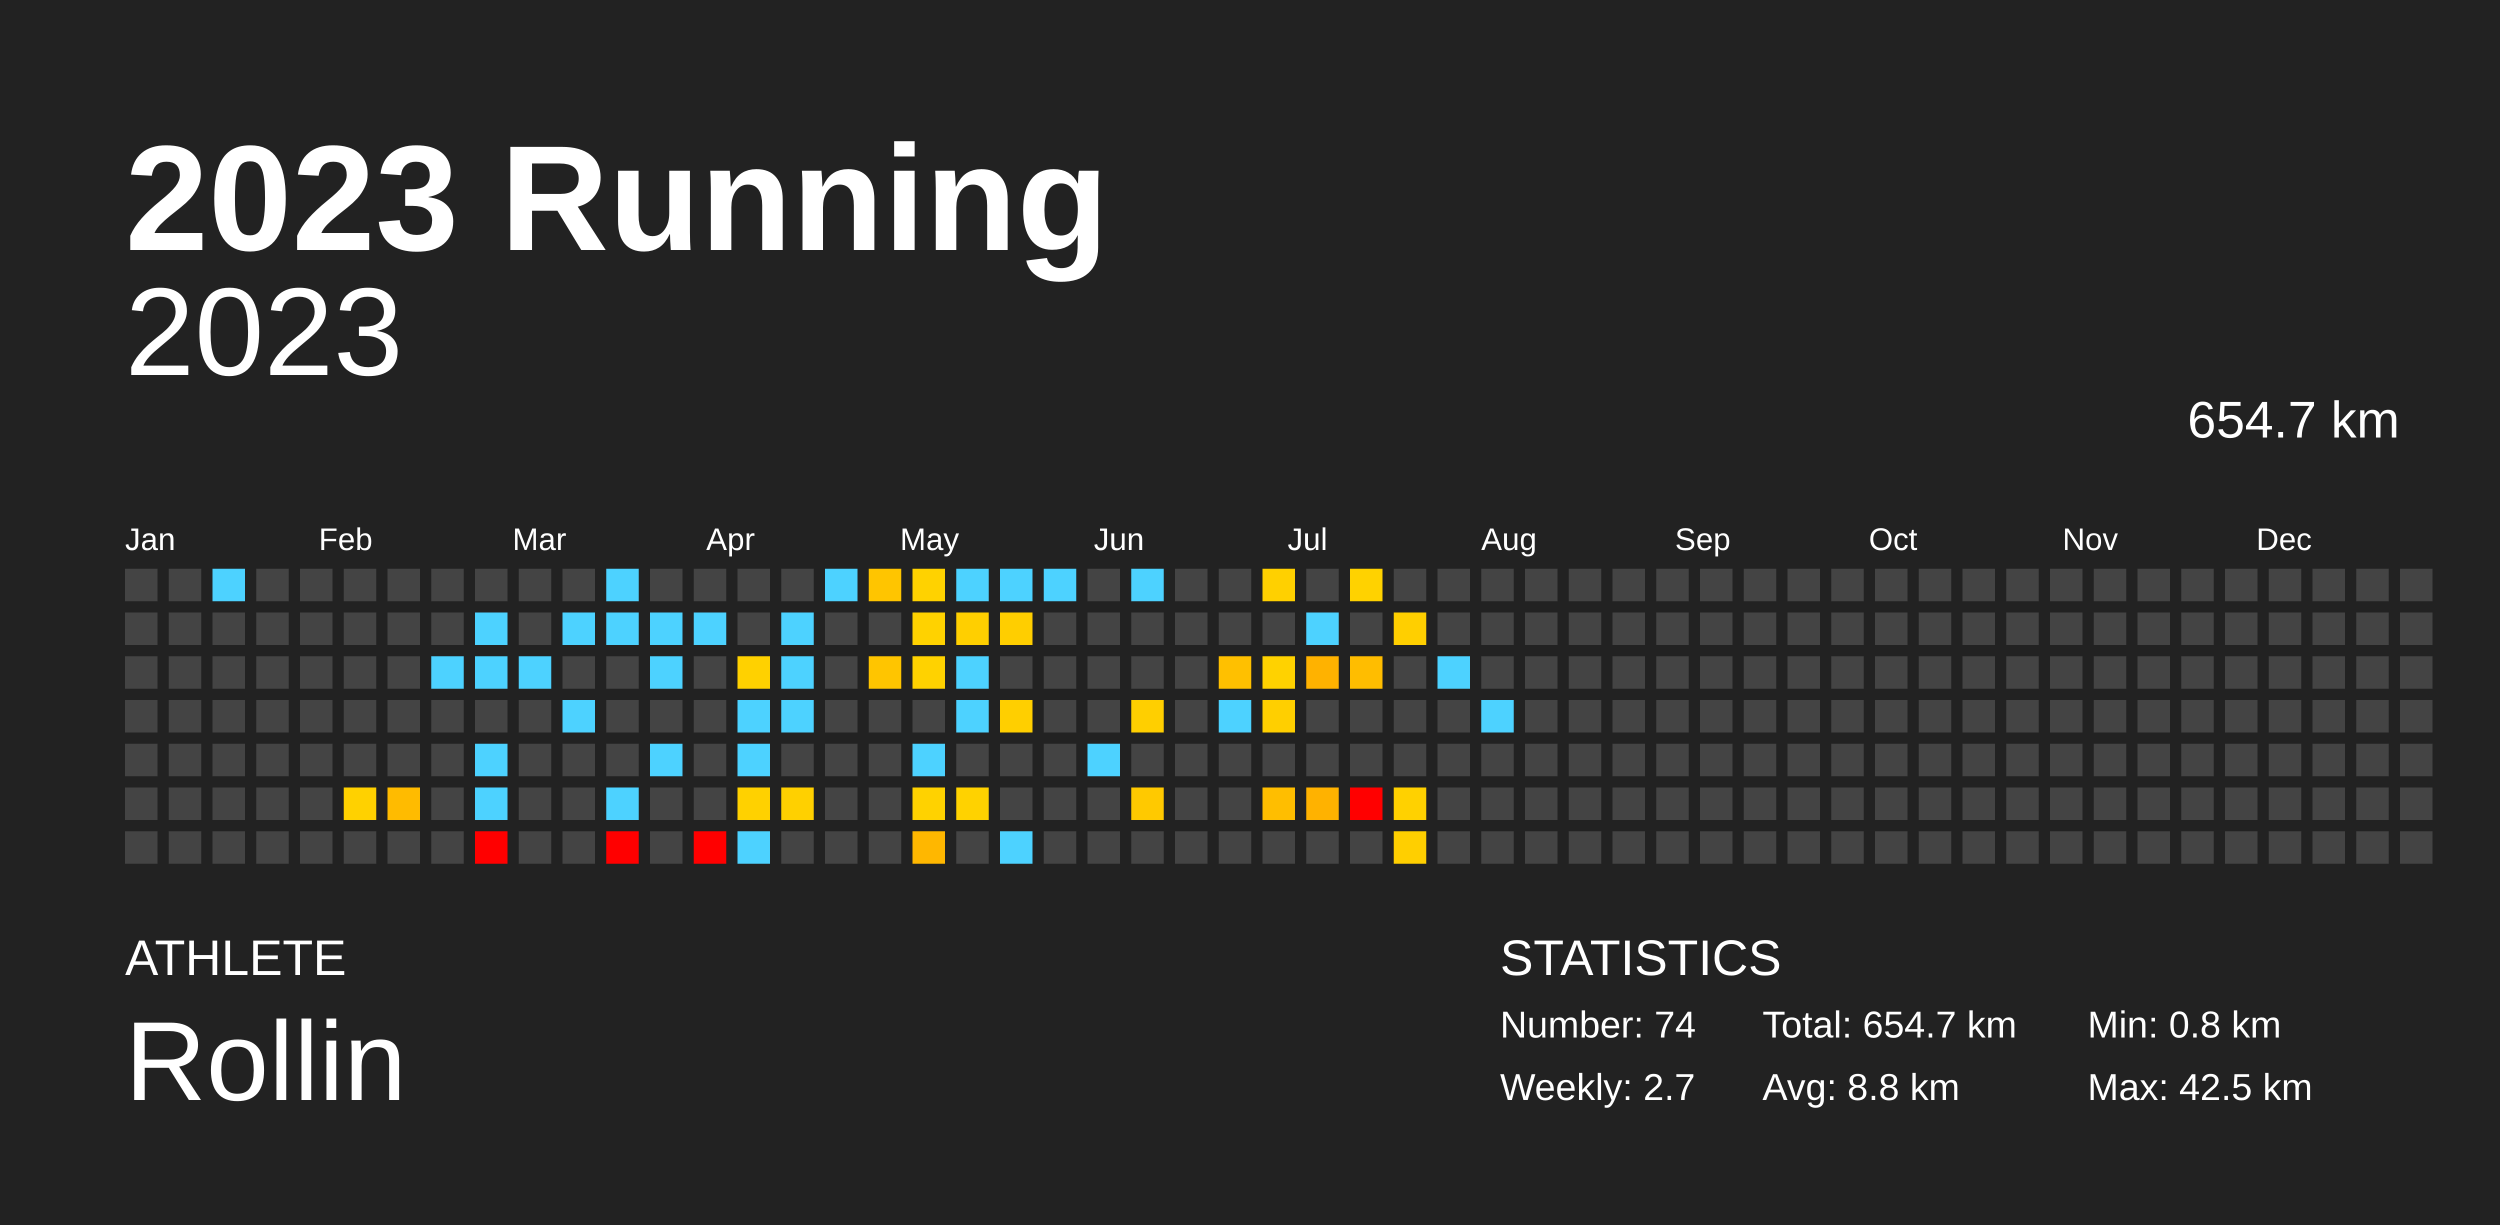
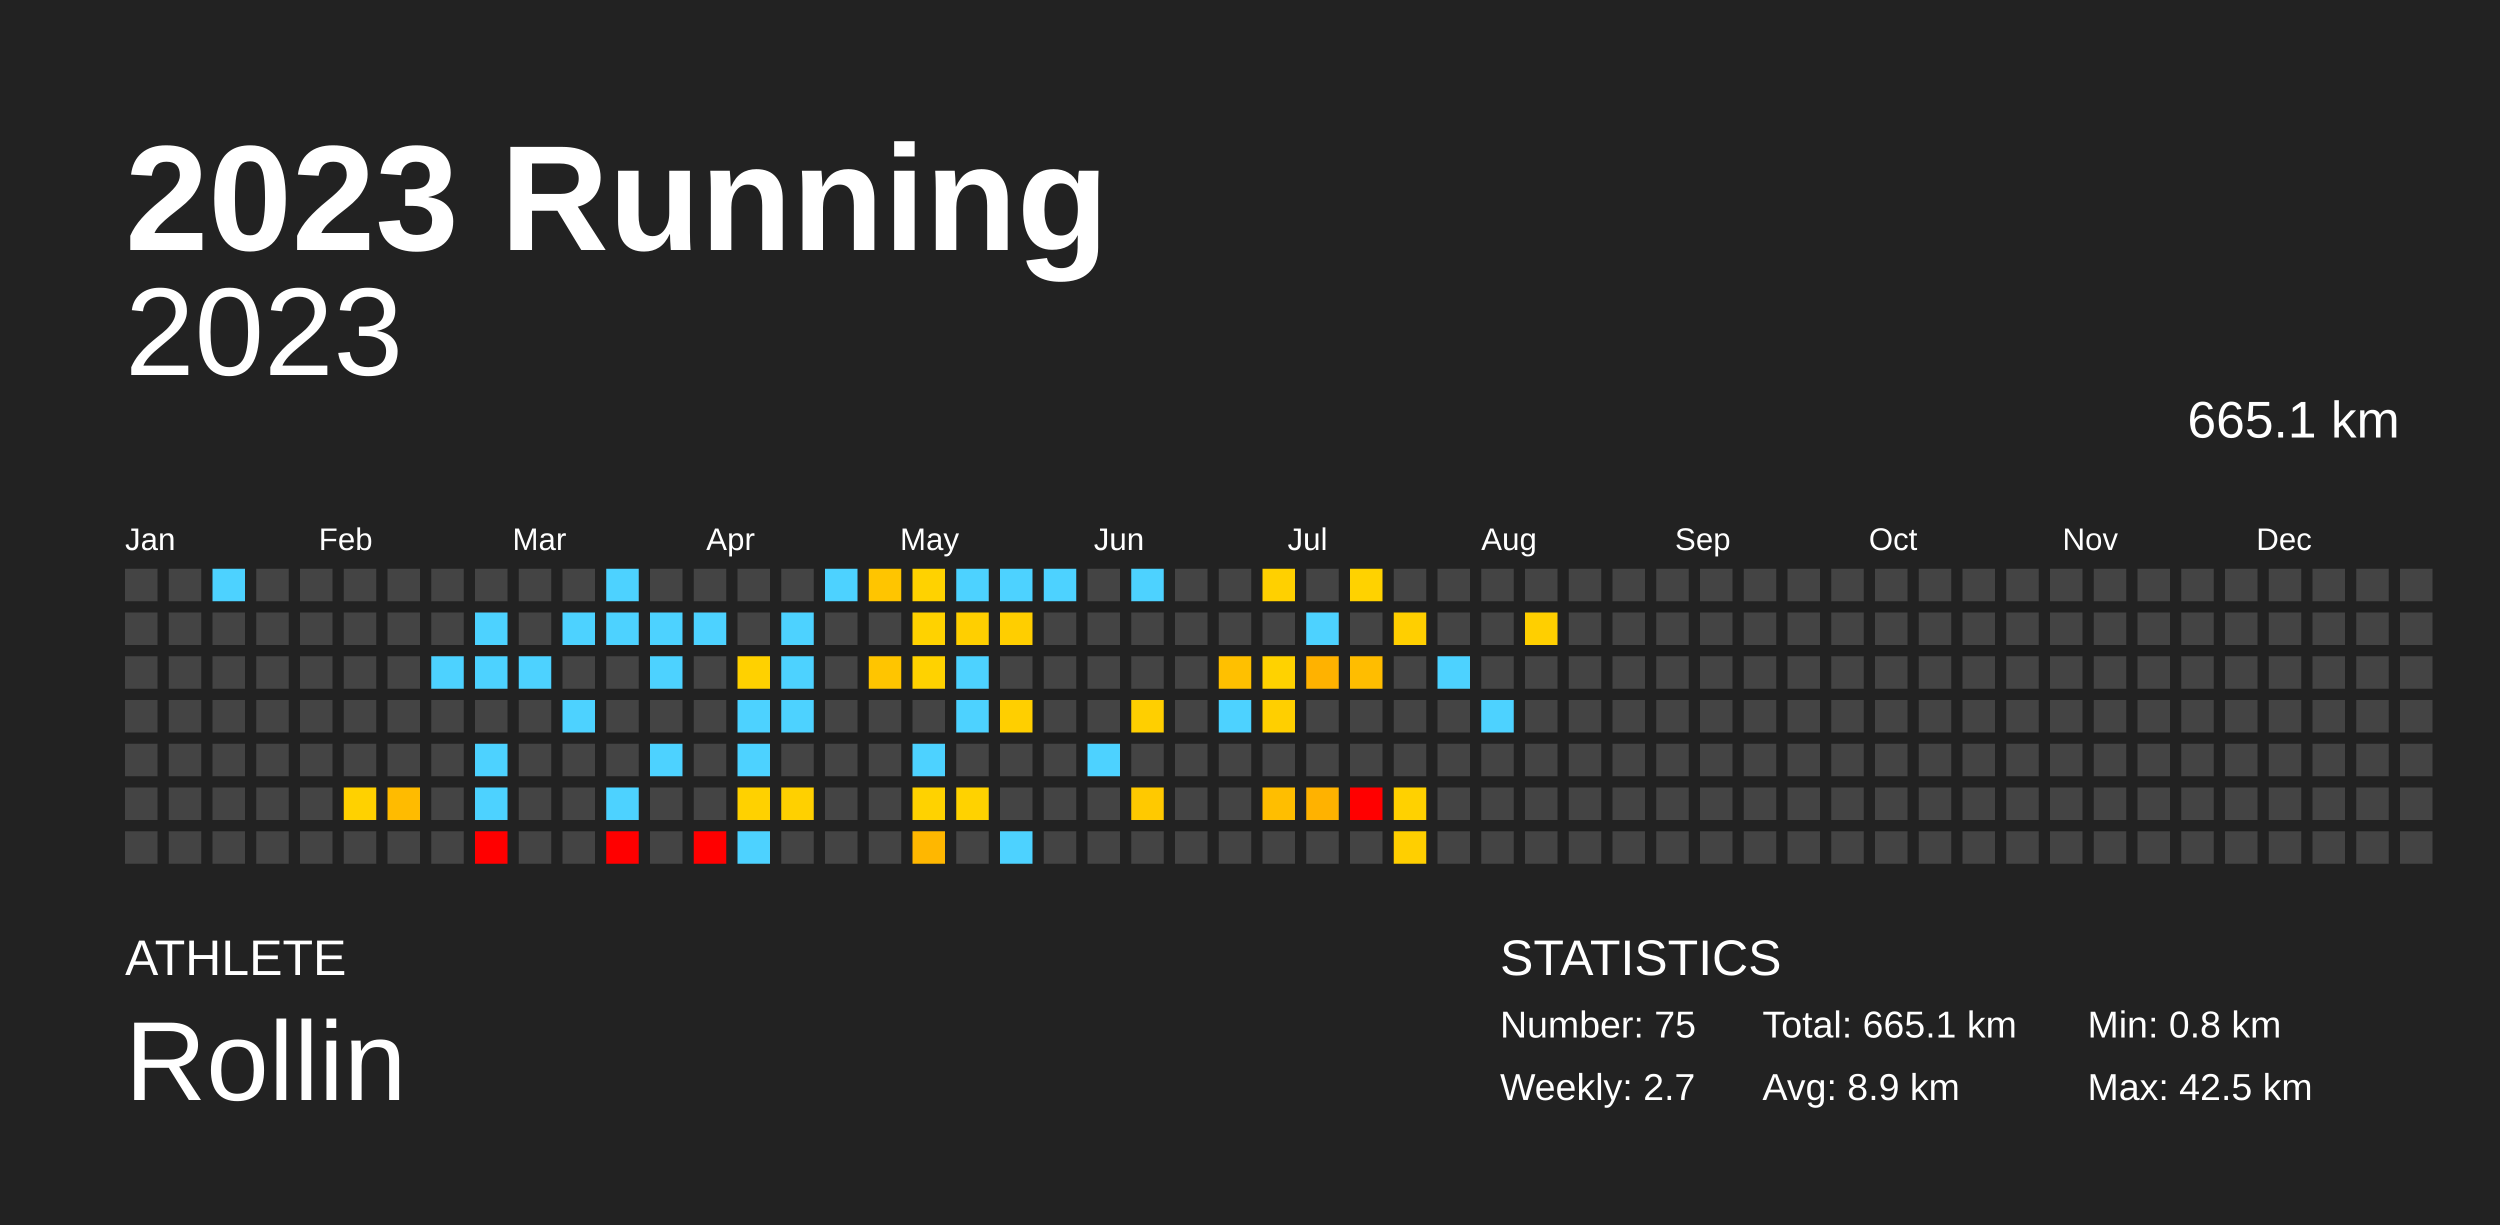
<svg xmlns="http://www.w3.org/2000/svg" baseProfile="full" height="98mm" version="1.1" viewBox="0,0,200,98" width="200mm">
  <defs />
  <rect fill="#222222" height="98" width="200" x="0" y="0" />
  <text fill="#FFFFFF" style="font-size:12px; font-family:Arial; font-weight:bold;" x="10" y="20">2023 Running</text>
  <text fill="#FFFFFF" style="font-size:4px; font-family:Arial" x="10" y="78">ATHLETE</text>
  <text fill="#FFFFFF" style="font-size:9px; font-family:Arial" x="10" y="88">Rollin</text>
  <text fill="#FFFFFF" style="font-size:4px; font-family:Arial" x="120" y="78">STATISTICS</text>
-   <text fill="#FFFFFF" style="font-size:3px; font-family:Arial" x="120" y="83">Number: 74</text>
+   <text fill="#FFFFFF" style="font-size:3px; font-family:Arial" x="120" y="83">Number: 75</text>
  <text fill="#FFFFFF" style="font-size:3px; font-family:Arial" x="120" y="88">Weekly: 2.7</text>
-   <text fill="#FFFFFF" style="font-size:3px; font-family:Arial" x="141" y="83">Total: 654.7 km</text>
-   <text fill="#FFFFFF" style="font-size:3px; font-family:Arial" x="141" y="88">Avg: 8.8 km</text>
+   <text fill="#FFFFFF" style="font-size:3px; font-family:Arial" x="141" y="83">Total: 665.1 km</text>
+   <text fill="#FFFFFF" style="font-size:3px; font-family:Arial" x="141" y="88">Avg: 8.9 km</text>
  <text fill="#FFFFFF" style="font-size:3px; font-family:Arial" x="167" y="83">Min: 0.8 km</text>
  <text fill="#FFFFFF" style="font-size:3px; font-family:Arial" x="167" y="88">Max: 42.5 km</text>
  <text alignment-baseline="hanging" fill="#FFFFFF" style="font-size:10.0px; font-family:Arial;" x="10" y="30">2023</text>
-   <text alignment-baseline="hanging" fill="#FFFFFF" style="font-size:4.125px; font-family:Arial;" x="175" y="35">654.7 km</text>
+   <text alignment-baseline="hanging" fill="#FFFFFF" style="font-size:4.125px; font-family:Arial;" x="175" y="35">665.1 km</text>
  <text fill="#FFFFFF" style="font-size:2.5px; font-family:Arial" x="10.0" y="44">Jan</text>
  <text fill="#FFFFFF" style="font-size:2.5px; font-family:Arial" x="25.5" y="44">Feb</text>
  <text fill="#FFFFFF" style="font-size:2.5px; font-family:Arial" x="41.0" y="44">Mar</text>
  <text fill="#FFFFFF" style="font-size:2.5px; font-family:Arial" x="56.5" y="44">Apr</text>
  <text fill="#FFFFFF" style="font-size:2.5px; font-family:Arial" x="72.0" y="44">May</text>
  <text fill="#FFFFFF" style="font-size:2.5px; font-family:Arial" x="87.5" y="44">Jun</text>
  <text fill="#FFFFFF" style="font-size:2.5px; font-family:Arial" x="103.0" y="44">Jul</text>
  <text fill="#FFFFFF" style="font-size:2.5px; font-family:Arial" x="118.5" y="44">Aug</text>
  <text fill="#FFFFFF" style="font-size:2.5px; font-family:Arial" x="134.0" y="44">Sep</text>
  <text fill="#FFFFFF" style="font-size:2.5px; font-family:Arial" x="149.5" y="44">Oct</text>
  <text fill="#FFFFFF" style="font-size:2.5px; font-family:Arial" x="165.0" y="44">Nov</text>
  <text fill="#FFFFFF" style="font-size:2.5px; font-family:Arial" x="180.5" y="44">Dec</text>
  <rect fill="#444444" height="2.6" width="2.6" x="10.0" y="45.5" />
  <rect fill="#444444" height="2.6" width="2.6" x="10.0" y="49.0" />
  <rect fill="#444444" height="2.6" width="2.6" x="10.0" y="52.5" />
  <rect fill="#444444" height="2.6" width="2.6" x="10.0" y="56.0" />
  <rect fill="#444444" height="2.6" width="2.6" x="10.0" y="59.5" />
  <rect fill="#444444" height="2.6" width="2.6" x="10.0" y="63.0" />
  <rect fill="#444444" height="2.6" width="2.6" x="10.0" y="66.5" />
  <rect fill="#444444" height="2.6" width="2.6" x="13.5" y="45.5" />
  <rect fill="#444444" height="2.6" width="2.6" x="13.5" y="49.0" />
  <rect fill="#444444" height="2.6" width="2.6" x="13.5" y="52.5" />
  <rect fill="#444444" height="2.6" width="2.6" x="13.5" y="56.0" />
  <rect fill="#444444" height="2.6" width="2.6" x="13.5" y="59.5" />
  <rect fill="#444444" height="2.6" width="2.6" x="13.5" y="63.0" />
  <rect fill="#444444" height="2.6" width="2.6" x="13.5" y="66.5" />
  <rect fill="#4dd2ff" height="2.6" width="2.6" x="17.0" y="45.5" />
  <rect fill="#444444" height="2.6" width="2.6" x="17.0" y="49.0" />
  <rect fill="#444444" height="2.6" width="2.6" x="17.0" y="52.5" />
  <rect fill="#444444" height="2.6" width="2.6" x="17.0" y="56.0" />
  <rect fill="#444444" height="2.6" width="2.6" x="17.0" y="59.5" />
  <rect fill="#444444" height="2.6" width="2.6" x="17.0" y="63.0" />
  <rect fill="#444444" height="2.6" width="2.6" x="17.0" y="66.5" />
  <rect fill="#444444" height="2.6" width="2.6" x="20.5" y="45.5" />
  <rect fill="#444444" height="2.6" width="2.6" x="20.5" y="49.0" />
  <rect fill="#444444" height="2.6" width="2.6" x="20.5" y="52.5" />
  <rect fill="#444444" height="2.6" width="2.6" x="20.5" y="56.0" />
  <rect fill="#444444" height="2.6" width="2.6" x="20.5" y="59.5" />
  <rect fill="#444444" height="2.6" width="2.6" x="20.5" y="63.0" />
  <rect fill="#444444" height="2.6" width="2.6" x="20.5" y="66.5" />
  <rect fill="#444444" height="2.6" width="2.6" x="24.0" y="45.5" />
  <rect fill="#444444" height="2.6" width="2.6" x="24.0" y="49.0" />
  <rect fill="#444444" height="2.6" width="2.6" x="24.0" y="52.5" />
  <rect fill="#444444" height="2.6" width="2.6" x="24.0" y="56.0" />
  <rect fill="#444444" height="2.6" width="2.6" x="24.0" y="59.5" />
  <rect fill="#444444" height="2.6" width="2.6" x="24.0" y="63.0" />
  <rect fill="#444444" height="2.6" width="2.6" x="24.0" y="66.5" />
  <rect fill="#444444" height="2.6" width="2.6" x="27.5" y="45.5" />
  <rect fill="#444444" height="2.6" width="2.6" x="27.5" y="49.0" />
  <rect fill="#444444" height="2.6" width="2.6" x="27.5" y="52.5" />
  <rect fill="#444444" height="2.6" width="2.6" x="27.5" y="56.0" />
  <rect fill="#444444" height="2.6" width="2.6" x="27.5" y="59.5" />
  <rect fill="#ffd100" height="2.6" width="2.6" x="27.5" y="63.0" />
  <rect fill="#444444" height="2.6" width="2.6" x="27.5" y="66.5" />
  <rect fill="#444444" height="2.6" width="2.6" x="31.0" y="45.5" />
  <rect fill="#444444" height="2.6" width="2.6" x="31.0" y="49.0" />
  <rect fill="#444444" height="2.6" width="2.6" x="31.0" y="52.5" />
  <rect fill="#444444" height="2.6" width="2.6" x="31.0" y="56.0" />
  <rect fill="#444444" height="2.6" width="2.6" x="31.0" y="59.5" />
  <rect fill="#ffbb00" height="2.6" width="2.6" x="31.0" y="63.0" />
  <rect fill="#444444" height="2.6" width="2.6" x="31.0" y="66.5" />
  <rect fill="#444444" height="2.6" width="2.6" x="34.5" y="45.5" />
  <rect fill="#444444" height="2.6" width="2.6" x="34.5" y="49.0" />
  <rect fill="#4dd2ff" height="2.6" width="2.6" x="34.5" y="52.5" />
  <rect fill="#444444" height="2.6" width="2.6" x="34.5" y="56.0" />
  <rect fill="#444444" height="2.6" width="2.6" x="34.5" y="59.5" />
  <rect fill="#444444" height="2.6" width="2.6" x="34.5" y="63.0" />
  <rect fill="#444444" height="2.6" width="2.6" x="34.5" y="66.5" />
  <rect fill="#444444" height="2.6" width="2.6" x="38.0" y="45.5" />
  <rect fill="#4dd2ff" height="2.6" width="2.6" x="38.0" y="49.0" />
  <rect fill="#4dd2ff" height="2.6" width="2.6" x="38.0" y="52.5" />
  <rect fill="#444444" height="2.6" width="2.6" x="38.0" y="56.0" />
  <rect fill="#4dd2ff" height="2.6" width="2.6" x="38.0" y="59.5" />
  <rect fill="#4dd2ff" height="2.6" width="2.6" x="38.0" y="63.0" />
  <rect fill="red" height="2.6" width="2.6" x="38.0" y="66.5" />
  <rect fill="#444444" height="2.6" width="2.6" x="41.5" y="45.5" />
  <rect fill="#444444" height="2.6" width="2.6" x="41.5" y="49.0" />
  <rect fill="#4dd2ff" height="2.6" width="2.6" x="41.5" y="52.5" />
  <rect fill="#444444" height="2.6" width="2.6" x="41.5" y="56.0" />
  <rect fill="#444444" height="2.6" width="2.6" x="41.5" y="59.5" />
  <rect fill="#444444" height="2.6" width="2.6" x="41.5" y="63.0" />
  <rect fill="#444444" height="2.6" width="2.6" x="41.5" y="66.5" />
  <rect fill="#444444" height="2.6" width="2.6" x="45.0" y="45.5" />
  <rect fill="#4dd2ff" height="2.6" width="2.6" x="45.0" y="49.0" />
  <rect fill="#444444" height="2.6" width="2.6" x="45.0" y="52.5" />
  <rect fill="#4dd2ff" height="2.6" width="2.6" x="45.0" y="56.0" />
  <rect fill="#444444" height="2.6" width="2.6" x="45.0" y="59.5" />
  <rect fill="#444444" height="2.6" width="2.6" x="45.0" y="63.0" />
  <rect fill="#444444" height="2.6" width="2.6" x="45.0" y="66.5" />
  <rect fill="#4dd2ff" height="2.6" width="2.6" x="48.5" y="45.5" />
  <rect fill="#4dd2ff" height="2.6" width="2.6" x="48.5" y="49.0" />
  <rect fill="#444444" height="2.6" width="2.6" x="48.5" y="52.5" />
  <rect fill="#444444" height="2.6" width="2.6" x="48.5" y="56.0" />
  <rect fill="#444444" height="2.6" width="2.6" x="48.5" y="59.5" />
  <rect fill="#4dd2ff" height="2.6" width="2.6" x="48.5" y="63.0" />
  <rect fill="red" height="2.6" width="2.6" x="48.5" y="66.5" />
  <rect fill="#444444" height="2.6" width="2.6" x="52.0" y="45.5" />
  <rect fill="#4dd2ff" height="2.6" width="2.6" x="52.0" y="49.0" />
  <rect fill="#4dd2ff" height="2.6" width="2.6" x="52.0" y="52.5" />
  <rect fill="#444444" height="2.6" width="2.6" x="52.0" y="56.0" />
  <rect fill="#4dd2ff" height="2.6" width="2.6" x="52.0" y="59.5" />
  <rect fill="#444444" height="2.6" width="2.6" x="52.0" y="63.0" />
  <rect fill="#444444" height="2.6" width="2.6" x="52.0" y="66.5" />
  <rect fill="#444444" height="2.6" width="2.6" x="55.5" y="45.5" />
  <rect fill="#4dd2ff" height="2.6" width="2.6" x="55.5" y="49.0" />
  <rect fill="#444444" height="2.6" width="2.6" x="55.5" y="52.5" />
  <rect fill="#444444" height="2.6" width="2.6" x="55.5" y="56.0" />
  <rect fill="#444444" height="2.6" width="2.6" x="55.5" y="59.5" />
  <rect fill="#444444" height="2.6" width="2.6" x="55.5" y="63.0" />
  <rect fill="red" height="2.6" width="2.6" x="55.5" y="66.5" />
  <rect fill="#444444" height="2.6" width="2.6" x="59.0" y="45.5" />
  <rect fill="#444444" height="2.6" width="2.6" x="59.0" y="49.0" />
  <rect fill="#ffd100" height="2.6" width="2.6" x="59.0" y="52.5" />
  <rect fill="#4dd2ff" height="2.6" width="2.6" x="59.0" y="56.0" />
  <rect fill="#4dd2ff" height="2.6" width="2.6" x="59.0" y="59.5" />
  <rect fill="#ffd100" height="2.6" width="2.6" x="59.0" y="63.0" />
  <rect fill="#4dd2ff" height="2.6" width="2.6" x="59.0" y="66.5" />
  <rect fill="#444444" height="2.6" width="2.6" x="62.5" y="45.5" />
  <rect fill="#4dd2ff" height="2.6" width="2.6" x="62.5" y="49.0" />
  <rect fill="#4dd2ff" height="2.6" width="2.6" x="62.5" y="52.5" />
  <rect fill="#4dd2ff" height="2.6" width="2.6" x="62.5" y="56.0" />
  <rect fill="#444444" height="2.6" width="2.6" x="62.5" y="59.5" />
  <rect fill="#ffd000" height="2.6" width="2.6" x="62.5" y="63.0" />
  <rect fill="#444444" height="2.6" width="2.6" x="62.5" y="66.5" />
  <rect fill="#4dd2ff" height="2.6" width="2.6" x="66.0" y="45.5" />
  <rect fill="#444444" height="2.6" width="2.6" x="66.0" y="49.0" />
  <rect fill="#444444" height="2.6" width="2.6" x="66.0" y="52.5" />
  <rect fill="#444444" height="2.6" width="2.6" x="66.0" y="56.0" />
  <rect fill="#444444" height="2.6" width="2.6" x="66.0" y="59.5" />
  <rect fill="#444444" height="2.6" width="2.6" x="66.0" y="63.0" />
  <rect fill="#444444" height="2.6" width="2.6" x="66.0" y="66.5" />
  <rect fill="#ffc500" height="2.6" width="2.6" x="69.5" y="45.5" />
  <rect fill="#444444" height="2.6" width="2.6" x="69.5" y="49.0" />
  <rect fill="#ffc500" height="2.6" width="2.6" x="69.5" y="52.5" />
  <rect fill="#444444" height="2.6" width="2.6" x="69.5" y="56.0" />
  <rect fill="#444444" height="2.6" width="2.6" x="69.5" y="59.5" />
  <rect fill="#444444" height="2.6" width="2.6" x="69.5" y="63.0" />
  <rect fill="#444444" height="2.6" width="2.6" x="69.5" y="66.5" />
  <rect fill="#ffd200" height="2.6" width="2.6" x="73.0" y="45.5" />
  <rect fill="#ffd200" height="2.6" width="2.6" x="73.0" y="49.0" />
  <rect fill="#ffd200" height="2.6" width="2.6" x="73.0" y="52.5" />
  <rect fill="#444444" height="2.6" width="2.6" x="73.0" y="56.0" />
  <rect fill="#4dd2ff" height="2.6" width="2.6" x="73.0" y="59.5" />
  <rect fill="#ffd200" height="2.6" width="2.6" x="73.0" y="63.0" />
  <rect fill="#ffb700" height="2.6" width="2.6" x="73.0" y="66.5" />
  <rect fill="#4dd2ff" height="2.6" width="2.6" x="76.5" y="45.5" />
  <rect fill="#ffcf00" height="2.6" width="2.6" x="76.5" y="49.0" />
  <rect fill="#4dd2ff" height="2.6" width="2.6" x="76.5" y="52.5" />
  <rect fill="#4dd2ff" height="2.6" width="2.6" x="76.5" y="56.0" />
  <rect fill="#444444" height="2.6" width="2.6" x="76.5" y="59.5" />
  <rect fill="#ffd200" height="2.6" width="2.6" x="76.5" y="63.0" />
  <rect fill="#444444" height="2.6" width="2.6" x="76.5" y="66.5" />
  <rect fill="#4dd2ff" height="2.6" width="2.6" x="80.0" y="45.5" />
  <rect fill="#ffce00" height="2.6" width="2.6" x="80.0" y="49.0" />
  <rect fill="#444444" height="2.6" width="2.6" x="80.0" y="52.5" />
  <rect fill="#ffcf00" height="2.6" width="2.6" x="80.0" y="56.0" />
  <rect fill="#444444" height="2.6" width="2.6" x="80.0" y="59.5" />
  <rect fill="#444444" height="2.6" width="2.6" x="80.0" y="63.0" />
  <rect fill="#4dd2ff" height="2.6" width="2.6" x="80.0" y="66.5" />
  <rect fill="#4dd2ff" height="2.6" width="2.6" x="83.5" y="45.5" />
  <rect fill="#444444" height="2.6" width="2.6" x="83.5" y="49.0" />
  <rect fill="#444444" height="2.6" width="2.6" x="83.5" y="52.5" />
  <rect fill="#444444" height="2.6" width="2.6" x="83.5" y="56.0" />
  <rect fill="#444444" height="2.6" width="2.6" x="83.5" y="59.5" />
  <rect fill="#444444" height="2.6" width="2.6" x="83.5" y="63.0" />
  <rect fill="#444444" height="2.6" width="2.6" x="83.5" y="66.5" />
  <rect fill="#444444" height="2.6" width="2.6" x="87.0" y="45.5" />
  <rect fill="#444444" height="2.6" width="2.6" x="87.0" y="49.0" />
  <rect fill="#444444" height="2.6" width="2.6" x="87.0" y="52.5" />
  <rect fill="#444444" height="2.6" width="2.6" x="87.0" y="56.0" />
  <rect fill="#4dd2ff" height="2.6" width="2.6" x="87.0" y="59.5" />
  <rect fill="#444444" height="2.6" width="2.6" x="87.0" y="63.0" />
  <rect fill="#444444" height="2.6" width="2.6" x="87.0" y="66.5" />
  <rect fill="#4dd2ff" height="2.6" width="2.6" x="90.5" y="45.5" />
  <rect fill="#444444" height="2.6" width="2.6" x="90.5" y="49.0" />
  <rect fill="#444444" height="2.6" width="2.6" x="90.5" y="52.5" />
  <rect fill="#ffcf00" height="2.6" width="2.6" x="90.5" y="56.0" />
  <rect fill="#444444" height="2.6" width="2.6" x="90.5" y="59.5" />
  <rect fill="#ffc900" height="2.6" width="2.6" x="90.5" y="63.0" />
  <rect fill="#444444" height="2.6" width="2.6" x="90.5" y="66.5" />
  <rect fill="#444444" height="2.6" width="2.6" x="94.0" y="45.5" />
  <rect fill="#444444" height="2.6" width="2.6" x="94.0" y="49.0" />
  <rect fill="#444444" height="2.6" width="2.6" x="94.0" y="52.5" />
  <rect fill="#444444" height="2.6" width="2.6" x="94.0" y="56.0" />
  <rect fill="#444444" height="2.6" width="2.6" x="94.0" y="59.5" />
  <rect fill="#444444" height="2.6" width="2.6" x="94.0" y="63.0" />
  <rect fill="#444444" height="2.6" width="2.6" x="94.0" y="66.5" />
  <rect fill="#444444" height="2.6" width="2.6" x="97.5" y="45.5" />
  <rect fill="#444444" height="2.6" width="2.6" x="97.5" y="49.0" />
  <rect fill="#ffc000" height="2.6" width="2.6" x="97.5" y="52.5" />
  <rect fill="#4dd2ff" height="2.6" width="2.6" x="97.5" y="56.0" />
  <rect fill="#444444" height="2.6" width="2.6" x="97.5" y="59.5" />
  <rect fill="#444444" height="2.6" width="2.6" x="97.5" y="63.0" />
  <rect fill="#444444" height="2.6" width="2.6" x="97.5" y="66.5" />
  <rect fill="#ffd000" height="2.6" width="2.6" x="101.0" y="45.5" />
  <rect fill="#444444" height="2.6" width="2.6" x="101.0" y="49.0" />
  <rect fill="#ffd200" height="2.6" width="2.6" x="101.0" y="52.5" />
  <rect fill="#ffcf00" height="2.6" width="2.6" x="101.0" y="56.0" />
  <rect fill="#444444" height="2.6" width="2.6" x="101.0" y="59.5" />
  <rect fill="#ffbe00" height="2.6" width="2.6" x="101.0" y="63.0" />
  <rect fill="#444444" height="2.6" width="2.6" x="101.0" y="66.5" />
  <rect fill="#444444" height="2.6" width="2.6" x="104.5" y="45.5" />
  <rect fill="#4dd2ff" height="2.6" width="2.6" x="104.5" y="49.0" />
  <rect fill="#ffb200" height="2.6" width="2.6" x="104.5" y="52.5" />
  <rect fill="#444444" height="2.6" width="2.6" x="104.5" y="56.0" />
  <rect fill="#444444" height="2.6" width="2.6" x="104.5" y="59.5" />
  <rect fill="#ffb200" height="2.6" width="2.6" x="104.5" y="63.0" />
  <rect fill="#444444" height="2.6" width="2.6" x="104.5" y="66.5" />
  <rect fill="#ffd200" height="2.6" width="2.6" x="108.0" y="45.5" />
  <rect fill="#444444" height="2.6" width="2.6" x="108.0" y="49.0" />
  <rect fill="#ffbd00" height="2.6" width="2.6" x="108.0" y="52.5" />
  <rect fill="#444444" height="2.6" width="2.6" x="108.0" y="56.0" />
  <rect fill="#444444" height="2.6" width="2.6" x="108.0" y="59.5" />
  <rect fill="red" height="2.6" width="2.6" x="108.0" y="63.0" />
  <rect fill="#444444" height="2.6" width="2.6" x="108.0" y="66.5" />
  <rect fill="#444444" height="2.6" width="2.6" x="111.5" y="45.5" />
  <rect fill="#ffcf00" height="2.6" width="2.6" x="111.5" y="49.0" />
  <rect fill="#444444" height="2.6" width="2.6" x="111.5" y="52.5" />
  <rect fill="#444444" height="2.6" width="2.6" x="111.5" y="56.0" />
  <rect fill="#444444" height="2.6" width="2.6" x="111.5" y="59.5" />
  <rect fill="#ffd100" height="2.6" width="2.6" x="111.5" y="63.0" />
  <rect fill="#ffcf00" height="2.6" width="2.6" x="111.5" y="66.5" />
  <rect fill="#444444" height="2.6" width="2.6" x="115.0" y="45.5" />
  <rect fill="#444444" height="2.6" width="2.6" x="115.0" y="49.0" />
  <rect fill="#4dd2ff" height="2.6" width="2.6" x="115.0" y="52.5" />
  <rect fill="#444444" height="2.6" width="2.6" x="115.0" y="56.0" />
  <rect fill="#444444" height="2.6" width="2.6" x="115.0" y="59.5" />
  <rect fill="#444444" height="2.6" width="2.6" x="115.0" y="63.0" />
  <rect fill="#444444" height="2.6" width="2.6" x="115.0" y="66.5" />
  <rect fill="#444444" height="2.6" width="2.6" x="118.5" y="45.5" />
  <rect fill="#444444" height="2.6" width="2.6" x="118.5" y="49.0" />
  <rect fill="#444444" height="2.6" width="2.6" x="118.5" y="52.5" />
  <rect fill="#4dd2ff" height="2.6" width="2.6" x="118.5" y="56.0" />
  <rect fill="#444444" height="2.6" width="2.6" x="118.5" y="59.5" />
  <rect fill="#444444" height="2.6" width="2.6" x="118.5" y="63.0" />
  <rect fill="#444444" height="2.6" width="2.6" x="118.5" y="66.5" />
  <rect fill="#444444" height="2.6" width="2.6" x="122.0" y="45.5" />
-   <rect fill="#444444" height="2.6" width="2.6" x="122.0" y="49.0" />
+   <rect fill="#ffcf00" height="2.6" width="2.6" x="122.0" y="49.0" />
  <rect fill="#444444" height="2.6" width="2.6" x="122.0" y="52.5" />
  <rect fill="#444444" height="2.6" width="2.6" x="122.0" y="56.0" />
  <rect fill="#444444" height="2.6" width="2.6" x="122.0" y="59.5" />
  <rect fill="#444444" height="2.6" width="2.6" x="122.0" y="63.0" />
  <rect fill="#444444" height="2.6" width="2.6" x="122.0" y="66.5" />
  <rect fill="#444444" height="2.6" width="2.6" x="125.5" y="45.5" />
  <rect fill="#444444" height="2.6" width="2.6" x="125.5" y="49.0" />
  <rect fill="#444444" height="2.6" width="2.6" x="125.5" y="52.5" />
  <rect fill="#444444" height="2.6" width="2.6" x="125.5" y="56.0" />
  <rect fill="#444444" height="2.6" width="2.6" x="125.5" y="59.5" />
  <rect fill="#444444" height="2.6" width="2.6" x="125.5" y="63.0" />
  <rect fill="#444444" height="2.6" width="2.6" x="125.5" y="66.5" />
  <rect fill="#444444" height="2.6" width="2.6" x="129.0" y="45.5" />
  <rect fill="#444444" height="2.6" width="2.6" x="129.0" y="49.0" />
  <rect fill="#444444" height="2.6" width="2.6" x="129.0" y="52.5" />
  <rect fill="#444444" height="2.6" width="2.6" x="129.0" y="56.0" />
  <rect fill="#444444" height="2.6" width="2.6" x="129.0" y="59.5" />
  <rect fill="#444444" height="2.6" width="2.6" x="129.0" y="63.0" />
  <rect fill="#444444" height="2.6" width="2.6" x="129.0" y="66.5" />
  <rect fill="#444444" height="2.6" width="2.6" x="132.5" y="45.5" />
  <rect fill="#444444" height="2.6" width="2.6" x="132.5" y="49.0" />
  <rect fill="#444444" height="2.6" width="2.6" x="132.5" y="52.5" />
  <rect fill="#444444" height="2.6" width="2.6" x="132.5" y="56.0" />
  <rect fill="#444444" height="2.6" width="2.6" x="132.5" y="59.5" />
  <rect fill="#444444" height="2.6" width="2.6" x="132.5" y="63.0" />
  <rect fill="#444444" height="2.6" width="2.6" x="132.5" y="66.5" />
  <rect fill="#444444" height="2.6" width="2.6" x="136.0" y="45.5" />
  <rect fill="#444444" height="2.6" width="2.6" x="136.0" y="49.0" />
  <rect fill="#444444" height="2.6" width="2.6" x="136.0" y="52.5" />
  <rect fill="#444444" height="2.6" width="2.6" x="136.0" y="56.0" />
  <rect fill="#444444" height="2.6" width="2.6" x="136.0" y="59.5" />
  <rect fill="#444444" height="2.6" width="2.6" x="136.0" y="63.0" />
  <rect fill="#444444" height="2.6" width="2.6" x="136.0" y="66.5" />
  <rect fill="#444444" height="2.6" width="2.6" x="139.5" y="45.5" />
  <rect fill="#444444" height="2.6" width="2.6" x="139.5" y="49.0" />
  <rect fill="#444444" height="2.6" width="2.6" x="139.5" y="52.5" />
  <rect fill="#444444" height="2.6" width="2.6" x="139.5" y="56.0" />
  <rect fill="#444444" height="2.6" width="2.6" x="139.5" y="59.5" />
  <rect fill="#444444" height="2.6" width="2.6" x="139.5" y="63.0" />
  <rect fill="#444444" height="2.6" width="2.6" x="139.5" y="66.5" />
  <rect fill="#444444" height="2.6" width="2.6" x="143.0" y="45.5" />
  <rect fill="#444444" height="2.6" width="2.6" x="143.0" y="49.0" />
  <rect fill="#444444" height="2.6" width="2.6" x="143.0" y="52.5" />
  <rect fill="#444444" height="2.6" width="2.6" x="143.0" y="56.0" />
  <rect fill="#444444" height="2.6" width="2.6" x="143.0" y="59.5" />
  <rect fill="#444444" height="2.6" width="2.6" x="143.0" y="63.0" />
  <rect fill="#444444" height="2.6" width="2.6" x="143.0" y="66.5" />
  <rect fill="#444444" height="2.6" width="2.6" x="146.5" y="45.5" />
  <rect fill="#444444" height="2.6" width="2.6" x="146.5" y="49.0" />
  <rect fill="#444444" height="2.6" width="2.6" x="146.5" y="52.5" />
  <rect fill="#444444" height="2.6" width="2.6" x="146.5" y="56.0" />
  <rect fill="#444444" height="2.6" width="2.6" x="146.5" y="59.5" />
  <rect fill="#444444" height="2.6" width="2.6" x="146.5" y="63.0" />
  <rect fill="#444444" height="2.6" width="2.6" x="146.5" y="66.5" />
  <rect fill="#444444" height="2.6" width="2.6" x="150.0" y="45.5" />
  <rect fill="#444444" height="2.6" width="2.6" x="150.0" y="49.0" />
  <rect fill="#444444" height="2.6" width="2.6" x="150.0" y="52.5" />
  <rect fill="#444444" height="2.6" width="2.6" x="150.0" y="56.0" />
  <rect fill="#444444" height="2.6" width="2.6" x="150.0" y="59.5" />
  <rect fill="#444444" height="2.6" width="2.6" x="150.0" y="63.0" />
  <rect fill="#444444" height="2.6" width="2.6" x="150.0" y="66.5" />
  <rect fill="#444444" height="2.6" width="2.6" x="153.5" y="45.5" />
  <rect fill="#444444" height="2.6" width="2.6" x="153.5" y="49.0" />
  <rect fill="#444444" height="2.6" width="2.6" x="153.5" y="52.5" />
  <rect fill="#444444" height="2.6" width="2.6" x="153.5" y="56.0" />
  <rect fill="#444444" height="2.6" width="2.6" x="153.5" y="59.5" />
  <rect fill="#444444" height="2.6" width="2.6" x="153.5" y="63.0" />
  <rect fill="#444444" height="2.6" width="2.6" x="153.5" y="66.5" />
  <rect fill="#444444" height="2.6" width="2.6" x="157.0" y="45.5" />
  <rect fill="#444444" height="2.6" width="2.6" x="157.0" y="49.0" />
  <rect fill="#444444" height="2.6" width="2.6" x="157.0" y="52.5" />
  <rect fill="#444444" height="2.6" width="2.6" x="157.0" y="56.0" />
  <rect fill="#444444" height="2.6" width="2.6" x="157.0" y="59.5" />
  <rect fill="#444444" height="2.6" width="2.6" x="157.0" y="63.0" />
  <rect fill="#444444" height="2.6" width="2.6" x="157.0" y="66.5" />
  <rect fill="#444444" height="2.6" width="2.6" x="160.5" y="45.5" />
  <rect fill="#444444" height="2.6" width="2.6" x="160.5" y="49.0" />
  <rect fill="#444444" height="2.6" width="2.6" x="160.5" y="52.5" />
  <rect fill="#444444" height="2.6" width="2.6" x="160.5" y="56.0" />
  <rect fill="#444444" height="2.6" width="2.6" x="160.5" y="59.5" />
  <rect fill="#444444" height="2.6" width="2.6" x="160.5" y="63.0" />
  <rect fill="#444444" height="2.6" width="2.6" x="160.5" y="66.5" />
  <rect fill="#444444" height="2.6" width="2.6" x="164.0" y="45.5" />
  <rect fill="#444444" height="2.6" width="2.6" x="164.0" y="49.0" />
  <rect fill="#444444" height="2.6" width="2.6" x="164.0" y="52.5" />
  <rect fill="#444444" height="2.6" width="2.6" x="164.0" y="56.0" />
  <rect fill="#444444" height="2.6" width="2.6" x="164.0" y="59.5" />
  <rect fill="#444444" height="2.6" width="2.6" x="164.0" y="63.0" />
  <rect fill="#444444" height="2.6" width="2.6" x="164.0" y="66.5" />
  <rect fill="#444444" height="2.6" width="2.6" x="167.5" y="45.5" />
  <rect fill="#444444" height="2.6" width="2.6" x="167.5" y="49.0" />
  <rect fill="#444444" height="2.6" width="2.6" x="167.5" y="52.5" />
  <rect fill="#444444" height="2.6" width="2.6" x="167.5" y="56.0" />
  <rect fill="#444444" height="2.6" width="2.6" x="167.5" y="59.5" />
  <rect fill="#444444" height="2.6" width="2.6" x="167.5" y="63.0" />
  <rect fill="#444444" height="2.6" width="2.6" x="167.5" y="66.5" />
  <rect fill="#444444" height="2.6" width="2.6" x="171.0" y="45.5" />
  <rect fill="#444444" height="2.6" width="2.6" x="171.0" y="49.0" />
  <rect fill="#444444" height="2.6" width="2.6" x="171.0" y="52.5" />
  <rect fill="#444444" height="2.6" width="2.6" x="171.0" y="56.0" />
  <rect fill="#444444" height="2.6" width="2.6" x="171.0" y="59.5" />
  <rect fill="#444444" height="2.6" width="2.6" x="171.0" y="63.0" />
  <rect fill="#444444" height="2.6" width="2.6" x="171.0" y="66.5" />
  <rect fill="#444444" height="2.6" width="2.6" x="174.5" y="45.5" />
  <rect fill="#444444" height="2.6" width="2.6" x="174.5" y="49.0" />
  <rect fill="#444444" height="2.6" width="2.6" x="174.5" y="52.5" />
  <rect fill="#444444" height="2.6" width="2.6" x="174.5" y="56.0" />
  <rect fill="#444444" height="2.6" width="2.6" x="174.5" y="59.5" />
  <rect fill="#444444" height="2.6" width="2.6" x="174.5" y="63.0" />
  <rect fill="#444444" height="2.6" width="2.6" x="174.5" y="66.5" />
  <rect fill="#444444" height="2.6" width="2.6" x="178.0" y="45.5" />
  <rect fill="#444444" height="2.6" width="2.6" x="178.0" y="49.0" />
  <rect fill="#444444" height="2.6" width="2.6" x="178.0" y="52.5" />
  <rect fill="#444444" height="2.6" width="2.6" x="178.0" y="56.0" />
  <rect fill="#444444" height="2.6" width="2.6" x="178.0" y="59.5" />
  <rect fill="#444444" height="2.6" width="2.6" x="178.0" y="63.0" />
  <rect fill="#444444" height="2.6" width="2.6" x="178.0" y="66.5" />
  <rect fill="#444444" height="2.6" width="2.6" x="181.5" y="45.5" />
  <rect fill="#444444" height="2.6" width="2.6" x="181.5" y="49.0" />
  <rect fill="#444444" height="2.6" width="2.6" x="181.5" y="52.5" />
  <rect fill="#444444" height="2.6" width="2.6" x="181.5" y="56.0" />
  <rect fill="#444444" height="2.6" width="2.6" x="181.5" y="59.5" />
  <rect fill="#444444" height="2.6" width="2.6" x="181.5" y="63.0" />
  <rect fill="#444444" height="2.6" width="2.6" x="181.5" y="66.5" />
  <rect fill="#444444" height="2.6" width="2.6" x="185.0" y="45.5" />
  <rect fill="#444444" height="2.6" width="2.6" x="185.0" y="49.0" />
  <rect fill="#444444" height="2.6" width="2.6" x="185.0" y="52.5" />
  <rect fill="#444444" height="2.6" width="2.6" x="185.0" y="56.0" />
  <rect fill="#444444" height="2.6" width="2.6" x="185.0" y="59.5" />
  <rect fill="#444444" height="2.6" width="2.6" x="185.0" y="63.0" />
  <rect fill="#444444" height="2.6" width="2.6" x="185.0" y="66.5" />
  <rect fill="#444444" height="2.6" width="2.6" x="188.5" y="45.5" />
  <rect fill="#444444" height="2.6" width="2.6" x="188.5" y="49.0" />
  <rect fill="#444444" height="2.6" width="2.6" x="188.5" y="52.5" />
  <rect fill="#444444" height="2.6" width="2.6" x="188.5" y="56.0" />
  <rect fill="#444444" height="2.6" width="2.6" x="188.5" y="59.5" />
  <rect fill="#444444" height="2.6" width="2.6" x="188.5" y="63.0" />
  <rect fill="#444444" height="2.6" width="2.6" x="188.5" y="66.5" />
  <rect fill="#444444" height="2.6" width="2.6" x="192.0" y="45.5" />
  <rect fill="#444444" height="2.6" width="2.6" x="192.0" y="49.0" />
  <rect fill="#444444" height="2.6" width="2.6" x="192.0" y="52.5" />
  <rect fill="#444444" height="2.6" width="2.6" x="192.0" y="56.0" />
  <rect fill="#444444" height="2.6" width="2.6" x="192.0" y="59.5" />
  <rect fill="#444444" height="2.6" width="2.6" x="192.0" y="63.0" />
  <rect fill="#444444" height="2.6" width="2.6" x="192.0" y="66.5" />
</svg>
